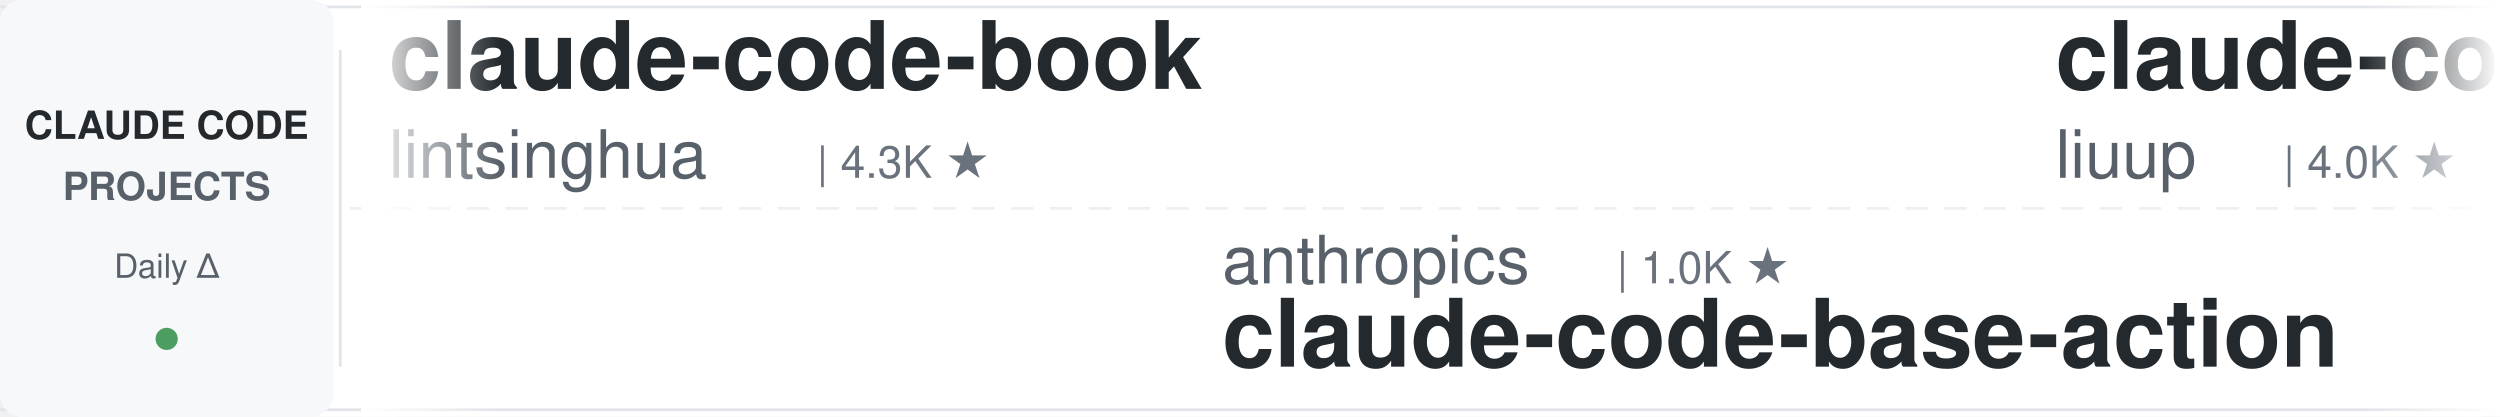
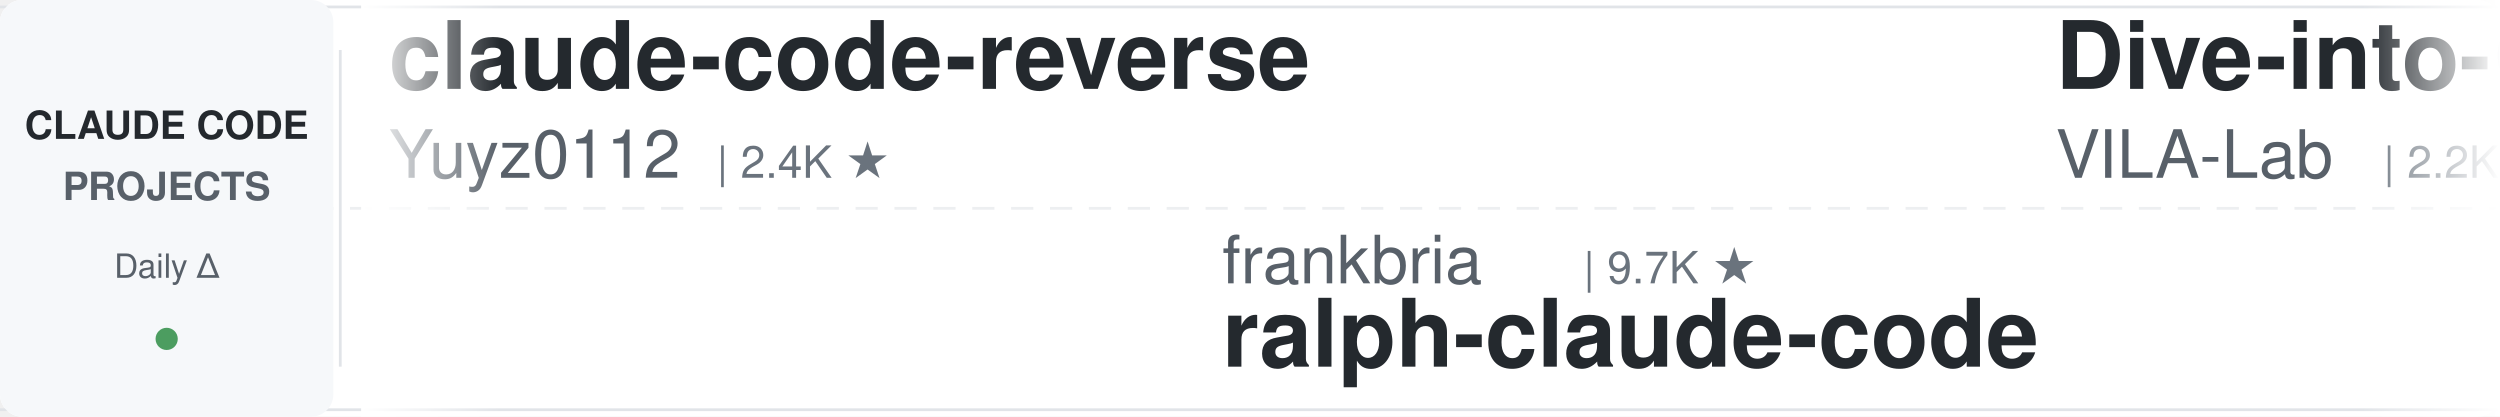
<svg xmlns="http://www.w3.org/2000/svg" width="900" height="150">
  <defs>
    <linearGradient id="leftFade" x1="0%" y1="0%" x2="100%" y2="0%">
      <stop offset="0%" style="stop-color:#ffffff;stop-opacity:1" />
      <stop offset="100%" style="stop-color:#ffffff;stop-opacity:0" />
    </linearGradient>
    <linearGradient id="rightFade" x1="0%" y1="0%" x2="100%" y2="0%">
      <stop offset="0%" style="stop-color:#ffffff;stop-opacity:0" />
      <stop offset="100%" style="stop-color:#ffffff;stop-opacity:1" />
    </linearGradient>
  </defs>
  <rect width="900" height="150" fill="#ffffff" rx="8" />
  <rect x="0" y="2" width="900" height="1" fill="#e1e4e8" />
  <rect x="0" y="147" width="900" height="1" fill="#e1e4e8" />
  <line x1="0" y1="75" x2="900" y2="75" stroke="#e1e4e8" stroke-width="1" stroke-dasharray="8 6" opacity="0.6" />
  <rect x="0" y="0" width="120" height="150" fill="#f6f8fa" rx="8" />
  <text x="60" y="50" font-family="-apple-system, BlinkMacSystemFont, 'Segoe UI', Helvetica, Arial, sans-serif" font-size="14" font-weight="600" fill="#24292e" text-anchor="middle">CLAUDE CODE</text>
  <text x="60" y="72" font-family="-apple-system, BlinkMacSystemFont, 'Segoe UI', Helvetica, Arial, sans-serif" font-size="14" font-weight="600" fill="#586069" text-anchor="middle">PROJECTS</text>
  <text x="60" y="100" font-family="-apple-system, BlinkMacSystemFont, 'Segoe UI', Helvetica, Arial, sans-serif" font-size="12" font-weight="500" fill="#586069" text-anchor="middle">Daily Δ</text>
  <circle cx="60" cy="122" r="4" fill="#22863a" opacity="0.8" />
  <rect x="122" y="18" width="1" height="114" fill="#e1e4e8" />
  <clipPath id="tickerClip">
    <rect x="130" y="0" width="770" height="150" />
  </clipPath>
  <g clip-path="url(#tickerClip)">
    <g id="tickerItems">
      <animateTransform attributeName="transform" attributeType="XML" type="translate" from="0 0" to="-3000 0" dur="54s" repeatCount="indefinite" />
      <g transform="translate(0, 0)">
-         <text x="140" y="32" font-family="-apple-system, BlinkMacSystemFont, 'Segoe UI', Helvetica, Arial, sans-serif" font-size="34" font-weight="600" fill="#24292e">claude-code-book</text>
-         <text x="140" y="64" font-family="-apple-system, BlinkMacSystemFont, 'Segoe UI', Helvetica, Arial, sans-serif" font-size="24" font-weight="400" fill="#586069">lintsinghua</text>
-         <text x="294" y="64" font-family="-apple-system, BlinkMacSystemFont, 'Segoe UI', Helvetica, Arial, sans-serif" font-size="16" font-weight="500" fill="#6a737d">| 4.3K ★</text>
+         <text x="140" y="32" font-family="-apple-system, BlinkMacSystemFont, 'Segoe UI', Helvetica, Arial, sans-serif" font-size="34" font-weight="600" fill="#24292e">claude-code-reverse</text>
+         <text x="140" y="64" font-family="-apple-system, BlinkMacSystemFont, 'Segoe UI', Helvetica, Arial, sans-serif" font-size="24" font-weight="400" fill="#586069">Yuyz0112</text>
+         <text x="258" y="64" font-family="-apple-system, BlinkMacSystemFont, 'Segoe UI', Helvetica, Arial, sans-serif" font-size="16" font-weight="500" fill="#6a737d">| 2.4K ★</text>
      </g>
      <g transform="translate(300, 0)">
-         <text x="140" y="102" font-family="-apple-system, BlinkMacSystemFont, 'Segoe UI', Helvetica, Arial, sans-serif" font-size="24" font-weight="400" fill="#586069">anthropics</text>
-         <text x="282" y="102" font-family="-apple-system, BlinkMacSystemFont, 'Segoe UI', Helvetica, Arial, sans-serif" font-size="16" font-weight="500" fill="#6a737d">| 1.0K ★</text>
-         <text x="140" y="132" font-family="-apple-system, BlinkMacSystemFont, 'Segoe UI', Helvetica, Arial, sans-serif" font-size="34" font-weight="600" fill="#24292e">claude-code-base-action</text>
+         <text x="140" y="102" font-family="-apple-system, BlinkMacSystemFont, 'Segoe UI', Helvetica, Arial, sans-serif" font-size="24" font-weight="400" fill="#586069">frankbria</text>
+         <text x="270" y="102" font-family="-apple-system, BlinkMacSystemFont, 'Segoe UI', Helvetica, Arial, sans-serif" font-size="16" font-weight="500" fill="#6a737d">| 9.7K ★</text>
+         <text x="140" y="132" font-family="-apple-system, BlinkMacSystemFont, 'Segoe UI', Helvetica, Arial, sans-serif" font-size="34" font-weight="600" fill="#24292e">ralph-claude-code</text>
      </g>
      <g transform="translate(600, 0)">
-         <text x="140" y="32" font-family="-apple-system, BlinkMacSystemFont, 'Segoe UI', Helvetica, Arial, sans-serif" font-size="34" font-weight="600" fill="#24292e">claude-code-analysis</text>
-         <text x="140" y="64" font-family="-apple-system, BlinkMacSystemFont, 'Segoe UI', Helvetica, Arial, sans-serif" font-size="24" font-weight="400" fill="#586069">liuup</text>
-         <text x="222" y="64" font-family="-apple-system, BlinkMacSystemFont, 'Segoe UI', Helvetica, Arial, sans-serif" font-size="16" font-weight="500" fill="#6a737d">| 4.0K ★</text>
+         <text x="140" y="32" font-family="-apple-system, BlinkMacSystemFont, 'Segoe UI', Helvetica, Arial, sans-serif" font-size="34" font-weight="600" fill="#24292e">Dive-into-Claude-Code</text>
+         <text x="140" y="64" font-family="-apple-system, BlinkMacSystemFont, 'Segoe UI', Helvetica, Arial, sans-serif" font-size="24" font-weight="400" fill="#586069">VILA-Lab</text>
+         <text x="258" y="64" font-family="-apple-system, BlinkMacSystemFont, 'Segoe UI', Helvetica, Arial, sans-serif" font-size="16" font-weight="500" fill="#6a737d">| 2.2K ★</text>
      </g>
      <g transform="translate(900, 0)">
-         <text x="140" y="102" font-family="-apple-system, BlinkMacSystemFont, 'Segoe UI', Helvetica, Arial, sans-serif" font-size="24" font-weight="400" fill="#586069">Donchitos</text>
-         <text x="270" y="102" font-family="-apple-system, BlinkMacSystemFont, 'Segoe UI', Helvetica, Arial, sans-serif" font-size="16" font-weight="500" fill="#6a737d">| 27.2K ★</text>
-         <text x="140" y="132" font-family="-apple-system, BlinkMacSystemFont, 'Segoe UI', Helvetica, Arial, sans-serif" font-size="34" font-weight="600" fill="#24292e">Claude-Code-Game-Studios</text>
+         <text x="140" y="102" font-family="-apple-system, BlinkMacSystemFont, 'Segoe UI', Helvetica, Arial, sans-serif" font-size="24" font-weight="400" fill="#586069">lorryjovens-hub</text>
+         <text x="342" y="102" font-family="-apple-system, BlinkMacSystemFont, 'Segoe UI', Helvetica, Arial, sans-serif" font-size="16" font-weight="500" fill="#6a737d">| 1.7K ★</text>
+         <text x="140" y="132" font-family="-apple-system, BlinkMacSystemFont, 'Segoe UI', Helvetica, Arial, sans-serif" font-size="34" font-weight="600" fill="#24292e">claude-code-rust</text>
      </g>
      <g transform="translate(1200, 0)">
-         <text x="140" y="32" font-family="-apple-system, BlinkMacSystemFont, 'Segoe UI', Helvetica, Arial, sans-serif" font-size="34" font-weight="600" fill="#24292e">claude-code-proxy</text>
-         <text x="140" y="64" font-family="-apple-system, BlinkMacSystemFont, 'Segoe UI', Helvetica, Arial, sans-serif" font-size="24" font-weight="400" fill="#586069">fuergaosi233</text>
-         <text x="306" y="64" font-family="-apple-system, BlinkMacSystemFont, 'Segoe UI', Helvetica, Arial, sans-serif" font-size="16" font-weight="500" fill="#6a737d">| 2.8K ★</text>
+         <text x="140" y="32" font-family="-apple-system, BlinkMacSystemFont, 'Segoe UI', Helvetica, Arial, sans-serif" font-size="34" font-weight="600" fill="#24292e">everything-claude-code</text>
+         <text x="140" y="64" font-family="-apple-system, BlinkMacSystemFont, 'Segoe UI', Helvetica, Arial, sans-serif" font-size="24" font-weight="400" fill="#586069">WorldFlowAI</text>
+         <text x="294" y="64" font-family="-apple-system, BlinkMacSystemFont, 'Segoe UI', Helvetica, Arial, sans-serif" font-size="16" font-weight="500" fill="#6a737d">| 5.3K ★</text>
      </g>
      <g transform="translate(1500, 0)">
-         <text x="140" y="102" font-family="-apple-system, BlinkMacSystemFont, 'Segoe UI', Helvetica, Arial, sans-serif" font-size="24" font-weight="400" fill="#586069">Yeachan-Heo</text>
-         <text x="294" y="102" font-family="-apple-system, BlinkMacSystemFont, 'Segoe UI', Helvetica, Arial, sans-serif" font-size="16" font-weight="500" fill="#6a737d">| 40.2K ★</text>
-         <text x="140" y="132" font-family="-apple-system, BlinkMacSystemFont, 'Segoe UI', Helvetica, Arial, sans-serif" font-size="34" font-weight="600" fill="#24292e">oh-my-claudecode</text>
+         <text x="140" y="102" font-family="-apple-system, BlinkMacSystemFont, 'Segoe UI', Helvetica, Arial, sans-serif" font-size="24" font-weight="400" fill="#586069">Maciek-roboblog</text>
+         <text x="342" y="102" font-family="-apple-system, BlinkMacSystemFont, 'Segoe UI', Helvetica, Arial, sans-serif" font-size="16" font-weight="500" fill="#6a737d">| 8.8K ★</text>
+         <text x="140" y="132" font-family="-apple-system, BlinkMacSystemFont, 'Segoe UI', Helvetica, Arial, sans-serif" font-size="34" font-weight="600" fill="#24292e">Claude-Code-Usage-Monito...</text>
      </g>
      <g transform="translate(1800, 0)">
-         <text x="140" y="32" font-family="-apple-system, BlinkMacSystemFont, 'Segoe UI', Helvetica, Arial, sans-serif" font-size="34" font-weight="600" fill="#24292e">awesome-claude-code-tool...</text>
-         <text x="140" y="64" font-family="-apple-system, BlinkMacSystemFont, 'Segoe UI', Helvetica, Arial, sans-serif" font-size="24" font-weight="400" fill="#586069">rohitg00</text>
-         <text x="258" y="64" font-family="-apple-system, BlinkMacSystemFont, 'Segoe UI', Helvetica, Arial, sans-serif" font-size="16" font-weight="500" fill="#6a737d">| 2.7K ★</text>
+         <text x="140" y="32" font-family="-apple-system, BlinkMacSystemFont, 'Segoe UI', Helvetica, Arial, sans-serif" font-size="34" font-weight="600" fill="#24292e">claude-code-tudou</text>
+         <text x="140" y="64" font-family="-apple-system, BlinkMacSystemFont, 'Segoe UI', Helvetica, Arial, sans-serif" font-size="24" font-weight="400" fill="#586069">AICoderTudou</text>
+         <text x="306" y="64" font-family="-apple-system, BlinkMacSystemFont, 'Segoe UI', Helvetica, Arial, sans-serif" font-size="16" font-weight="500" fill="#6a737d">| 493 ★</text>
      </g>
      <g transform="translate(2100, 0)">
-         <text x="140" y="102" font-family="-apple-system, BlinkMacSystemFont, 'Segoe UI', Helvetica, Arial, sans-serif" font-size="24" font-weight="400" fill="#586069">techjarves</text>
-         <text x="282" y="102" font-family="-apple-system, BlinkMacSystemFont, 'Segoe UI', Helvetica, Arial, sans-serif" font-size="16" font-weight="500" fill="#6a737d">| 1.6K ★</text>
-         <text x="140" y="132" font-family="-apple-system, BlinkMacSystemFont, 'Segoe UI', Helvetica, Arial, sans-serif" font-size="34" font-weight="600" fill="#24292e">ClaudeCode-Portable</text>
+         <text x="140" y="102" font-family="-apple-system, BlinkMacSystemFont, 'Segoe UI', Helvetica, Arial, sans-serif" font-size="24" font-weight="400" fill="#586069">OneRedOak</text>
+         <text x="270" y="102" font-family="-apple-system, BlinkMacSystemFont, 'Segoe UI', Helvetica, Arial, sans-serif" font-size="16" font-weight="500" fill="#6a737d">| 3.9K ★</text>
+         <text x="140" y="132" font-family="-apple-system, BlinkMacSystemFont, 'Segoe UI', Helvetica, Arial, sans-serif" font-size="34" font-weight="600" fill="#24292e">claude-code-workflows</text>
      </g>
      <g transform="translate(2400, 0)">
-         <text x="140" y="32" font-family="-apple-system, BlinkMacSystemFont, 'Segoe UI', Helvetica, Arial, sans-serif" font-size="34" font-weight="600" fill="#24292e">claude-code-local</text>
-         <text x="140" y="64" font-family="-apple-system, BlinkMacSystemFont, 'Segoe UI', Helvetica, Arial, sans-serif" font-size="24" font-weight="400" fill="#586069">nicedreamzapp</text>
-         <text x="318" y="64" font-family="-apple-system, BlinkMacSystemFont, 'Segoe UI', Helvetica, Arial, sans-serif" font-size="16" font-weight="500" fill="#6a737d">| 3.4K ★</text>
+         <text x="140" y="32" font-family="-apple-system, BlinkMacSystemFont, 'Segoe UI', Helvetica, Arial, sans-serif" font-size="34" font-weight="600" fill="#24292e">claude-code-base-action</text>
+         <text x="140" y="64" font-family="-apple-system, BlinkMacSystemFont, 'Segoe UI', Helvetica, Arial, sans-serif" font-size="24" font-weight="400" fill="#586069">anthropics</text>
+         <text x="282" y="64" font-family="-apple-system, BlinkMacSystemFont, 'Segoe UI', Helvetica, Arial, sans-serif" font-size="16" font-weight="500" fill="#6a737d">| 1.0K ★</text>
      </g>
      <g transform="translate(2700, 0)">
-         <text x="140" y="102" font-family="-apple-system, BlinkMacSystemFont, 'Segoe UI', Helvetica, Arial, sans-serif" font-size="24" font-weight="400" fill="#586069">feiskyer</text>
-         <text x="258" y="102" font-family="-apple-system, BlinkMacSystemFont, 'Segoe UI', Helvetica, Arial, sans-serif" font-size="16" font-weight="500" fill="#6a737d">| 1.7K ★</text>
-         <text x="140" y="132" font-family="-apple-system, BlinkMacSystemFont, 'Segoe UI', Helvetica, Arial, sans-serif" font-size="34" font-weight="600" fill="#24292e">claude-code-settings</text>
+         <text x="140" y="102" font-family="-apple-system, BlinkMacSystemFont, 'Segoe UI', Helvetica, Arial, sans-serif" font-size="24" font-weight="400" fill="#586069">disler</text>
+         <text x="234" y="102" font-family="-apple-system, BlinkMacSystemFont, 'Segoe UI', Helvetica, Arial, sans-serif" font-size="16" font-weight="500" fill="#6a737d">| 1.7K ★</text>
+         <text x="140" y="132" font-family="-apple-system, BlinkMacSystemFont, 'Segoe UI', Helvetica, Arial, sans-serif" font-size="34" font-weight="600" fill="#24292e">pi-vs-claude-code</text>
      </g>
      <g transform="translate(3000, 0)">
-         <text x="140" y="32" font-family="-apple-system, BlinkMacSystemFont, 'Segoe UI', Helvetica, Arial, sans-serif" font-size="34" font-weight="600" fill="#24292e">claude-code-book</text>
-         <text x="140" y="64" font-family="-apple-system, BlinkMacSystemFont, 'Segoe UI', Helvetica, Arial, sans-serif" font-size="24" font-weight="400" fill="#586069">lintsinghua</text>
-         <text x="294" y="64" font-family="-apple-system, BlinkMacSystemFont, 'Segoe UI', Helvetica, Arial, sans-serif" font-size="16" font-weight="500" fill="#6a737d">| 4.3K ★</text>
+         <text x="140" y="32" font-family="-apple-system, BlinkMacSystemFont, 'Segoe UI', Helvetica, Arial, sans-serif" font-size="34" font-weight="600" fill="#24292e">claude-code-reverse</text>
+         <text x="140" y="64" font-family="-apple-system, BlinkMacSystemFont, 'Segoe UI', Helvetica, Arial, sans-serif" font-size="24" font-weight="400" fill="#586069">Yuyz0112</text>
+         <text x="258" y="64" font-family="-apple-system, BlinkMacSystemFont, 'Segoe UI', Helvetica, Arial, sans-serif" font-size="16" font-weight="500" fill="#6a737d">| 2.4K ★</text>
      </g>
      <g transform="translate(3300, 0)">
-         <text x="140" y="102" font-family="-apple-system, BlinkMacSystemFont, 'Segoe UI', Helvetica, Arial, sans-serif" font-size="24" font-weight="400" fill="#586069">anthropics</text>
-         <text x="282" y="102" font-family="-apple-system, BlinkMacSystemFont, 'Segoe UI', Helvetica, Arial, sans-serif" font-size="16" font-weight="500" fill="#6a737d">| 1.0K ★</text>
-         <text x="140" y="132" font-family="-apple-system, BlinkMacSystemFont, 'Segoe UI', Helvetica, Arial, sans-serif" font-size="34" font-weight="600" fill="#24292e">claude-code-base-action</text>
+         <text x="140" y="102" font-family="-apple-system, BlinkMacSystemFont, 'Segoe UI', Helvetica, Arial, sans-serif" font-size="24" font-weight="400" fill="#586069">frankbria</text>
+         <text x="270" y="102" font-family="-apple-system, BlinkMacSystemFont, 'Segoe UI', Helvetica, Arial, sans-serif" font-size="16" font-weight="500" fill="#6a737d">| 9.7K ★</text>
+         <text x="140" y="132" font-family="-apple-system, BlinkMacSystemFont, 'Segoe UI', Helvetica, Arial, sans-serif" font-size="34" font-weight="600" fill="#24292e">ralph-claude-code</text>
      </g>
      <g transform="translate(3600, 0)">
-         <text x="140" y="32" font-family="-apple-system, BlinkMacSystemFont, 'Segoe UI', Helvetica, Arial, sans-serif" font-size="34" font-weight="600" fill="#24292e">claude-code-analysis</text>
-         <text x="140" y="64" font-family="-apple-system, BlinkMacSystemFont, 'Segoe UI', Helvetica, Arial, sans-serif" font-size="24" font-weight="400" fill="#586069">liuup</text>
-         <text x="222" y="64" font-family="-apple-system, BlinkMacSystemFont, 'Segoe UI', Helvetica, Arial, sans-serif" font-size="16" font-weight="500" fill="#6a737d">| 4.0K ★</text>
+         <text x="140" y="32" font-family="-apple-system, BlinkMacSystemFont, 'Segoe UI', Helvetica, Arial, sans-serif" font-size="34" font-weight="600" fill="#24292e">Dive-into-Claude-Code</text>
+         <text x="140" y="64" font-family="-apple-system, BlinkMacSystemFont, 'Segoe UI', Helvetica, Arial, sans-serif" font-size="24" font-weight="400" fill="#586069">VILA-Lab</text>
+         <text x="258" y="64" font-family="-apple-system, BlinkMacSystemFont, 'Segoe UI', Helvetica, Arial, sans-serif" font-size="16" font-weight="500" fill="#6a737d">| 2.2K ★</text>
      </g>
      <g transform="translate(3900, 0)">
-         <text x="140" y="102" font-family="-apple-system, BlinkMacSystemFont, 'Segoe UI', Helvetica, Arial, sans-serif" font-size="24" font-weight="400" fill="#586069">Donchitos</text>
-         <text x="270" y="102" font-family="-apple-system, BlinkMacSystemFont, 'Segoe UI', Helvetica, Arial, sans-serif" font-size="16" font-weight="500" fill="#6a737d">| 27.2K ★</text>
-         <text x="140" y="132" font-family="-apple-system, BlinkMacSystemFont, 'Segoe UI', Helvetica, Arial, sans-serif" font-size="34" font-weight="600" fill="#24292e">Claude-Code-Game-Studios</text>
+         <text x="140" y="102" font-family="-apple-system, BlinkMacSystemFont, 'Segoe UI', Helvetica, Arial, sans-serif" font-size="24" font-weight="400" fill="#586069">lorryjovens-hub</text>
+         <text x="342" y="102" font-family="-apple-system, BlinkMacSystemFont, 'Segoe UI', Helvetica, Arial, sans-serif" font-size="16" font-weight="500" fill="#6a737d">| 1.7K ★</text>
+         <text x="140" y="132" font-family="-apple-system, BlinkMacSystemFont, 'Segoe UI', Helvetica, Arial, sans-serif" font-size="34" font-weight="600" fill="#24292e">claude-code-rust</text>
      </g>
    </g>
  </g>
  <rect x="130" y="0" width="50" height="150" fill="url(#leftFade)" />
  <rect x="850" y="0" width="50" height="150" fill="url(#rightFade)" />
</svg>
